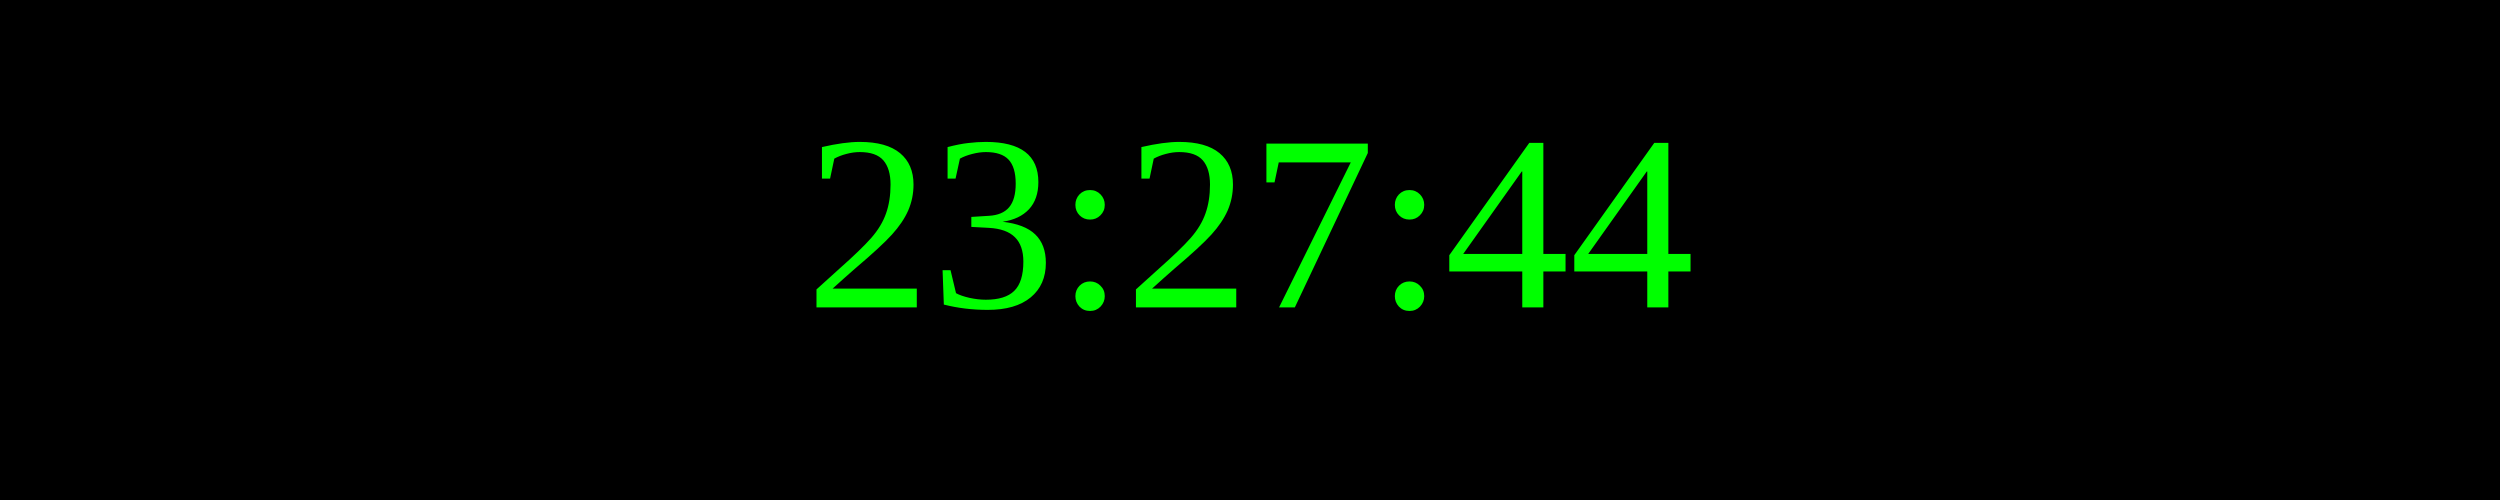
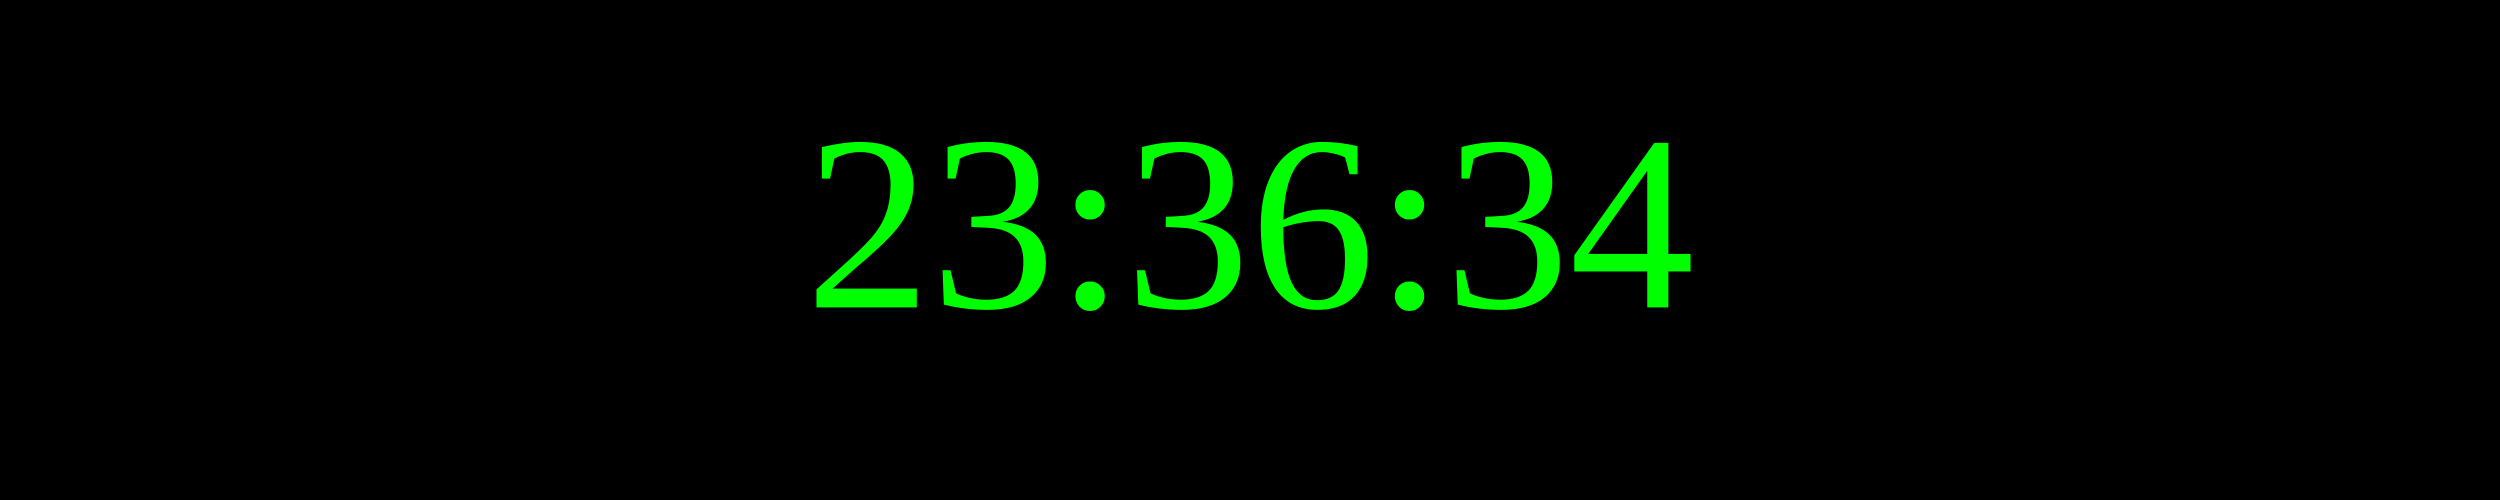
<svg xmlns="http://www.w3.org/2000/svg" width="250" height="50">
  <rect width="100%" height="100%" fill="black" />
  <text x="50%" y="50%" font-size="25" fill="lime" text-anchor="middle" dominant-baseline="middle">
- 23:27:44
+ 23:36:34
</text>
</svg>
